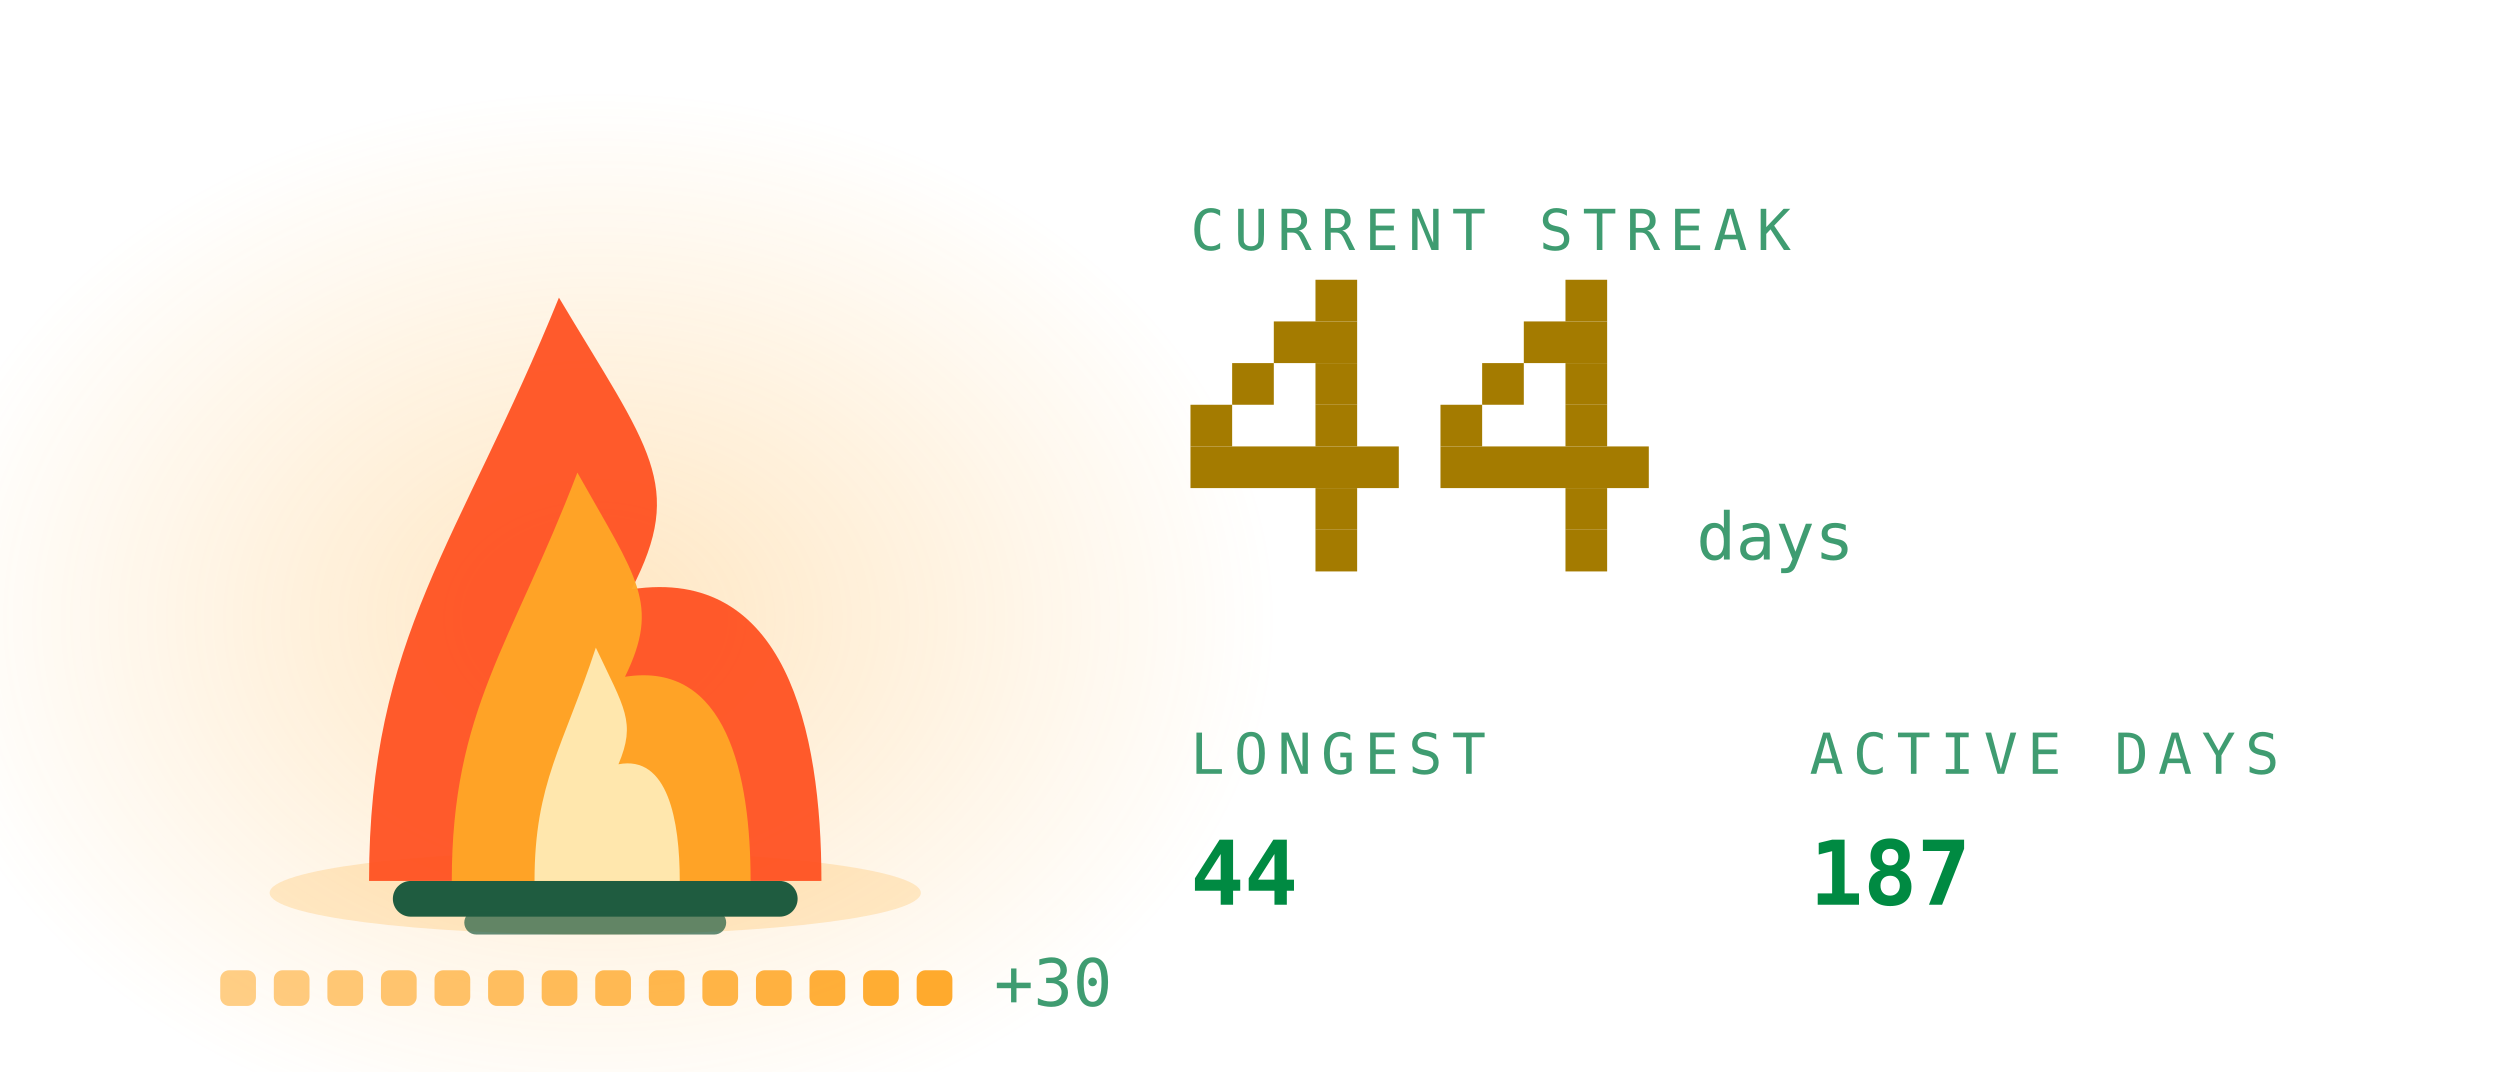
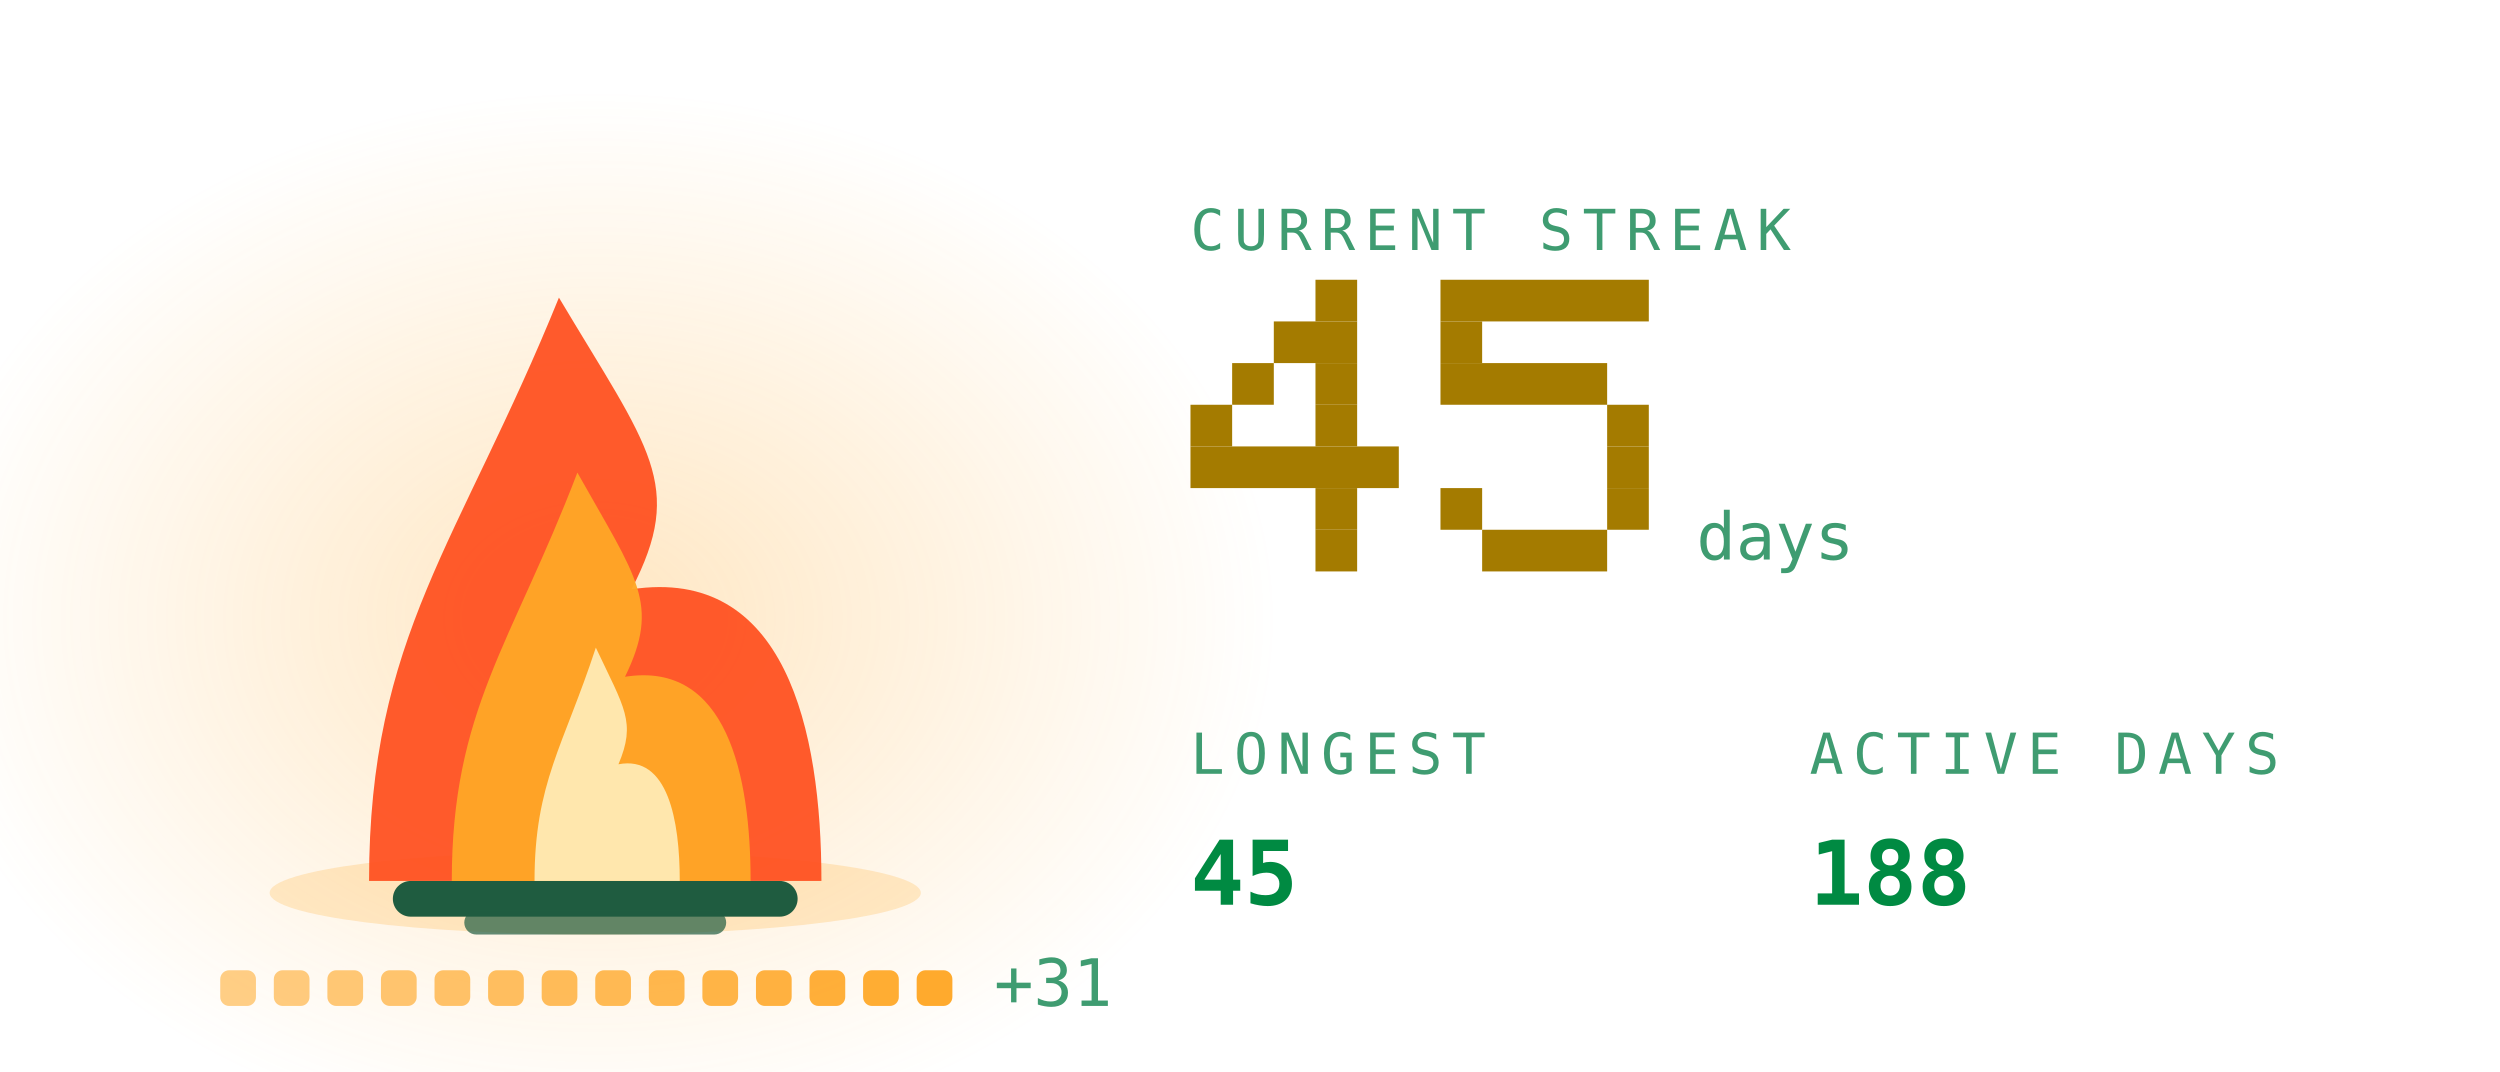
<svg xmlns="http://www.w3.org/2000/svg" viewBox="0 0 420 180" width="420" height="180" role="img" aria-labelledby="stkt stkd">
  <defs>
    <linearGradient id="stkbg" x1="0" y1="0" x2="1" y2="1">
      <stop offset="0" stop-color="#173d2b" />
      <stop offset="1" stop-color="#0d2018" />
    </linearGradient>
  </defs>
  <style>
    .mono{font-family:ui-monospace,SFMono-Regular,Menlo,Consolas,"DejaVu Sans Mono",monospace}
    .lbl{font-size:9.5px;letter-spacing:1.6px;fill:#3f9c71}
    .big{font-size:31px;font-weight:700;fill:#008a42}
    .med{font-size:15px;font-weight:700;fill:#008a42}
    .sm{font-size:11px;fill:#008a42}
    .dim{font-size:11px;fill:#3f9c71}
    
    .pulse{animation:pulse 3.4s ease-in-out infinite}
    @keyframes pulse{0%,100%{opacity:1}50%{opacity:.62}}
    .fnum{font-size:11px;fill:#3f9c71}
    
    .f1{animation:fl1 1.15s ease-in-out infinite;transform-box:fill-box;transform-origin:50% 100%}
    .f2{animation:fl2 0.87s ease-in-out infinite;transform-box:fill-box;transform-origin:50% 100%}
    .f3{animation:fl3 0.61s ease-in-out infinite;transform-box:fill-box;transform-origin:50% 100%}
    .em{animation:em 2.4s ease-out infinite}
    .coal{animation:coal 2.8s ease-in-out infinite}
    @keyframes fl1{0%,100%{transform:scale(1,1) translateX(0)}30%{transform:scale(.94,1.06) translateX(-1.5px)}65%{transform:scale(1.05,.95) translateX(1.5px)}}
    @keyframes fl2{0%,100%{transform:scale(1.03,.96) translateX(1px)}45%{transform:scale(.93,1.1) translateX(-2px)}}
    @keyframes fl3{0%,100%{transform:scale(1,1)}50%{transform:scale(.88,1.14)}}
    @keyframes em{0%{opacity:0;transform:translate(0,0)}15%{opacity:.9}100%{opacity:0;transform:translate(-6px,-34px)}}
    @keyframes coal{0%,100%{opacity:.5}50%{opacity:1}}
</style>
  <defs>
    <radialGradient id="stkGlow" cx="0.5" cy="0.5" r="0.5">
      <stop offset="0" stop-color="#ffa726" stop-opacity="0.28" />
      <stop offset="1" stop-color="#ffa726" stop-opacity="0" />
    </radialGradient>
  </defs>
  <ellipse cx="100" cy="103.9" rx="114.0" ry="88.2" fill="url(#stkGlow)" />
  <ellipse cx="100" cy="150" rx="54.7" ry="7" fill="#ffa726" opacity="0.22" />
  <rect x="66" y="148" width="68" height="6" rx="3" fill="#1f5c40" />
  <rect x="78" y="153" width="44" height="4" rx="2" fill="#1f5c40" opacity="0.7" />
  <g class="f1">
    <path d="M62.0 148C62.0 106.8 77.2 91.2 93.9 50.0C109.1 75.5 115.2 81.4 106.1 99.0C131.9 95.1 138.0 122.5 138.0 148Z" fill="#ff4d1c" opacity="0.92" />
  </g>
  <g class="f2">
    <path d="M75.9 148C75.9 119.2 86.0 108.2 97.0 79.4C107.0 97.2 111.0 101.4 105.0 113.7C122.1 111.0 126.1 130.2 126.1 148Z" fill="#ffa726" opacity="0.95" />
  </g>
  <g class="f3">
    <path d="M89.8 148C89.8 131.5 94.7 125.3 100.1 108.8C104.9 119.0 106.9 121.3 103.9 128.4C112.2 126.8 114.2 137.8 114.2 148Z" fill="#fff3c4" opacity="0.85" />
  </g>
  <rect class="em" style="animation-delay:0.0s" x="88" y="46" width="3" height="3" fill="#ffa726" opacity="0" />
  <rect class="em" style="animation-delay:0.8s" x="101" y="46" width="3" height="3" fill="#ffa726" opacity="0" />
  <rect class="em" style="animation-delay:1.6s" x="114" y="46" width="3" height="3" fill="#ffa726" opacity="0" />
  <rect x="37.0" y="163" width="6" height="6" rx="1.5" fill="#ffa726" opacity="0.55" class="coal" style="animation-delay:0.00s" />
  <rect x="46.0" y="163" width="6" height="6" rx="1.5" fill="#ffa726" opacity="0.582" class="coal" style="animation-delay:0.18s" />
  <rect x="55.0" y="163" width="6" height="6" rx="1.5" fill="#ffa726" opacity="0.614" class="coal" style="animation-delay:0.36s" />
  <rect x="64.0" y="163" width="6" height="6" rx="1.5" fill="#ffa726" opacity="0.646" class="coal" style="animation-delay:0.54s" />
  <rect x="73.0" y="163" width="6" height="6" rx="1.5" fill="#ffa726" opacity="0.679" class="coal" style="animation-delay:0.72s" />
  <rect x="82.0" y="163" width="6" height="6" rx="1.5" fill="#ffa726" opacity="0.711" class="coal" style="animation-delay:0.90s" />
  <rect x="91.0" y="163" width="6" height="6" rx="1.5" fill="#ffa726" opacity="0.743" class="coal" style="animation-delay:1.08s" />
  <rect x="100.0" y="163" width="6" height="6" rx="1.5" fill="#ffa726" opacity="0.775" class="coal" style="animation-delay:1.26s" />
  <rect x="109.0" y="163" width="6" height="6" rx="1.5" fill="#ffa726" opacity="0.807" class="coal" style="animation-delay:1.44s" />
  <rect x="118.0" y="163" width="6" height="6" rx="1.5" fill="#ffa726" opacity="0.839" class="coal" style="animation-delay:1.62s" />
  <rect x="127.0" y="163" width="6" height="6" rx="1.5" fill="#ffa726" opacity="0.871" class="coal" style="animation-delay:1.80s" />
  <rect x="136.0" y="163" width="6" height="6" rx="1.5" fill="#ffa726" opacity="0.904" class="coal" style="animation-delay:1.98s" />
  <rect x="145.0" y="163" width="6" height="6" rx="1.5" fill="#ffa726" opacity="0.936" class="coal" style="animation-delay:2.16s" />
  <rect x="154.0" y="163" width="6" height="6" rx="1.5" fill="#ffa726" opacity="0.968" class="coal" style="animation-delay:2.34s" />
-   <text class="mono dim" x="167.0" y="169" font-size="9">+30</text>
+   <text class="mono dim" x="167.0" y="169" font-size="9">+31</text>
  <text class="mono lbl" x="200" y="42">CURRENT STREAK</text>
  <rect x="221" y="47" width="7" height="7" fill="#a47b00" />
  <rect x="214" y="54" width="14" height="7" fill="#a47b00" />
  <rect x="207" y="61" width="7" height="7" fill="#a47b00" />
  <rect x="221" y="61" width="7" height="7" fill="#a47b00" />
  <rect x="200" y="68" width="7" height="7" fill="#a47b00" />
  <rect x="221" y="68" width="7" height="7" fill="#a47b00" />
  <rect x="200" y="75" width="35" height="7" fill="#a47b00" />
  <rect x="221" y="82" width="7" height="7" fill="#a47b00" />
  <rect x="221" y="89" width="7" height="7" fill="#a47b00" />
-   <rect x="263" y="47" width="7" height="7" fill="#a47b00" />
-   <rect x="256" y="54" width="14" height="7" fill="#a47b00" />
-   <rect x="249" y="61" width="7" height="7" fill="#a47b00" />
-   <rect x="263" y="61" width="7" height="7" fill="#a47b00" />
-   <rect x="242" y="68" width="7" height="7" fill="#a47b00" />
-   <rect x="263" y="68" width="7" height="7" fill="#a47b00" />
-   <rect x="242" y="75" width="35" height="7" fill="#a47b00" />
-   <rect x="263" y="82" width="7" height="7" fill="#a47b00" />
-   <rect x="263" y="89" width="7" height="7" fill="#a47b00" />
+   <rect x="242" y="47" width="35" height="7" fill="#a47b00" />
+   <rect x="242" y="54" width="7" height="7" fill="#a47b00" />
+   <rect x="242" y="61" width="28" height="7" fill="#a47b00" />
+   <rect x="270" y="68" width="7" height="7" fill="#a47b00" />
+   <rect x="270" y="75" width="7" height="7" fill="#a47b00" />
+   <rect x="242" y="82" width="7" height="7" fill="#a47b00" />
+   <rect x="270" y="82" width="7" height="7" fill="#a47b00" />
+   <rect x="249" y="89" width="21" height="7" fill="#a47b00" />
  <text class="mono fnum" x="285" y="94">days</text>
  <text class="mono lbl" x="200" y="130">LONGEST</text>
-   <text class="mono med" x="200" y="152">44</text>
+   <text class="mono med" x="200" y="152">45</text>
  <text class="mono lbl" x="304" y="130">ACTIVE DAYS</text>
-   <text class="mono med" x="304" y="152">187</text>
+   <text class="mono med" x="304" y="152">188</text>
</svg>
